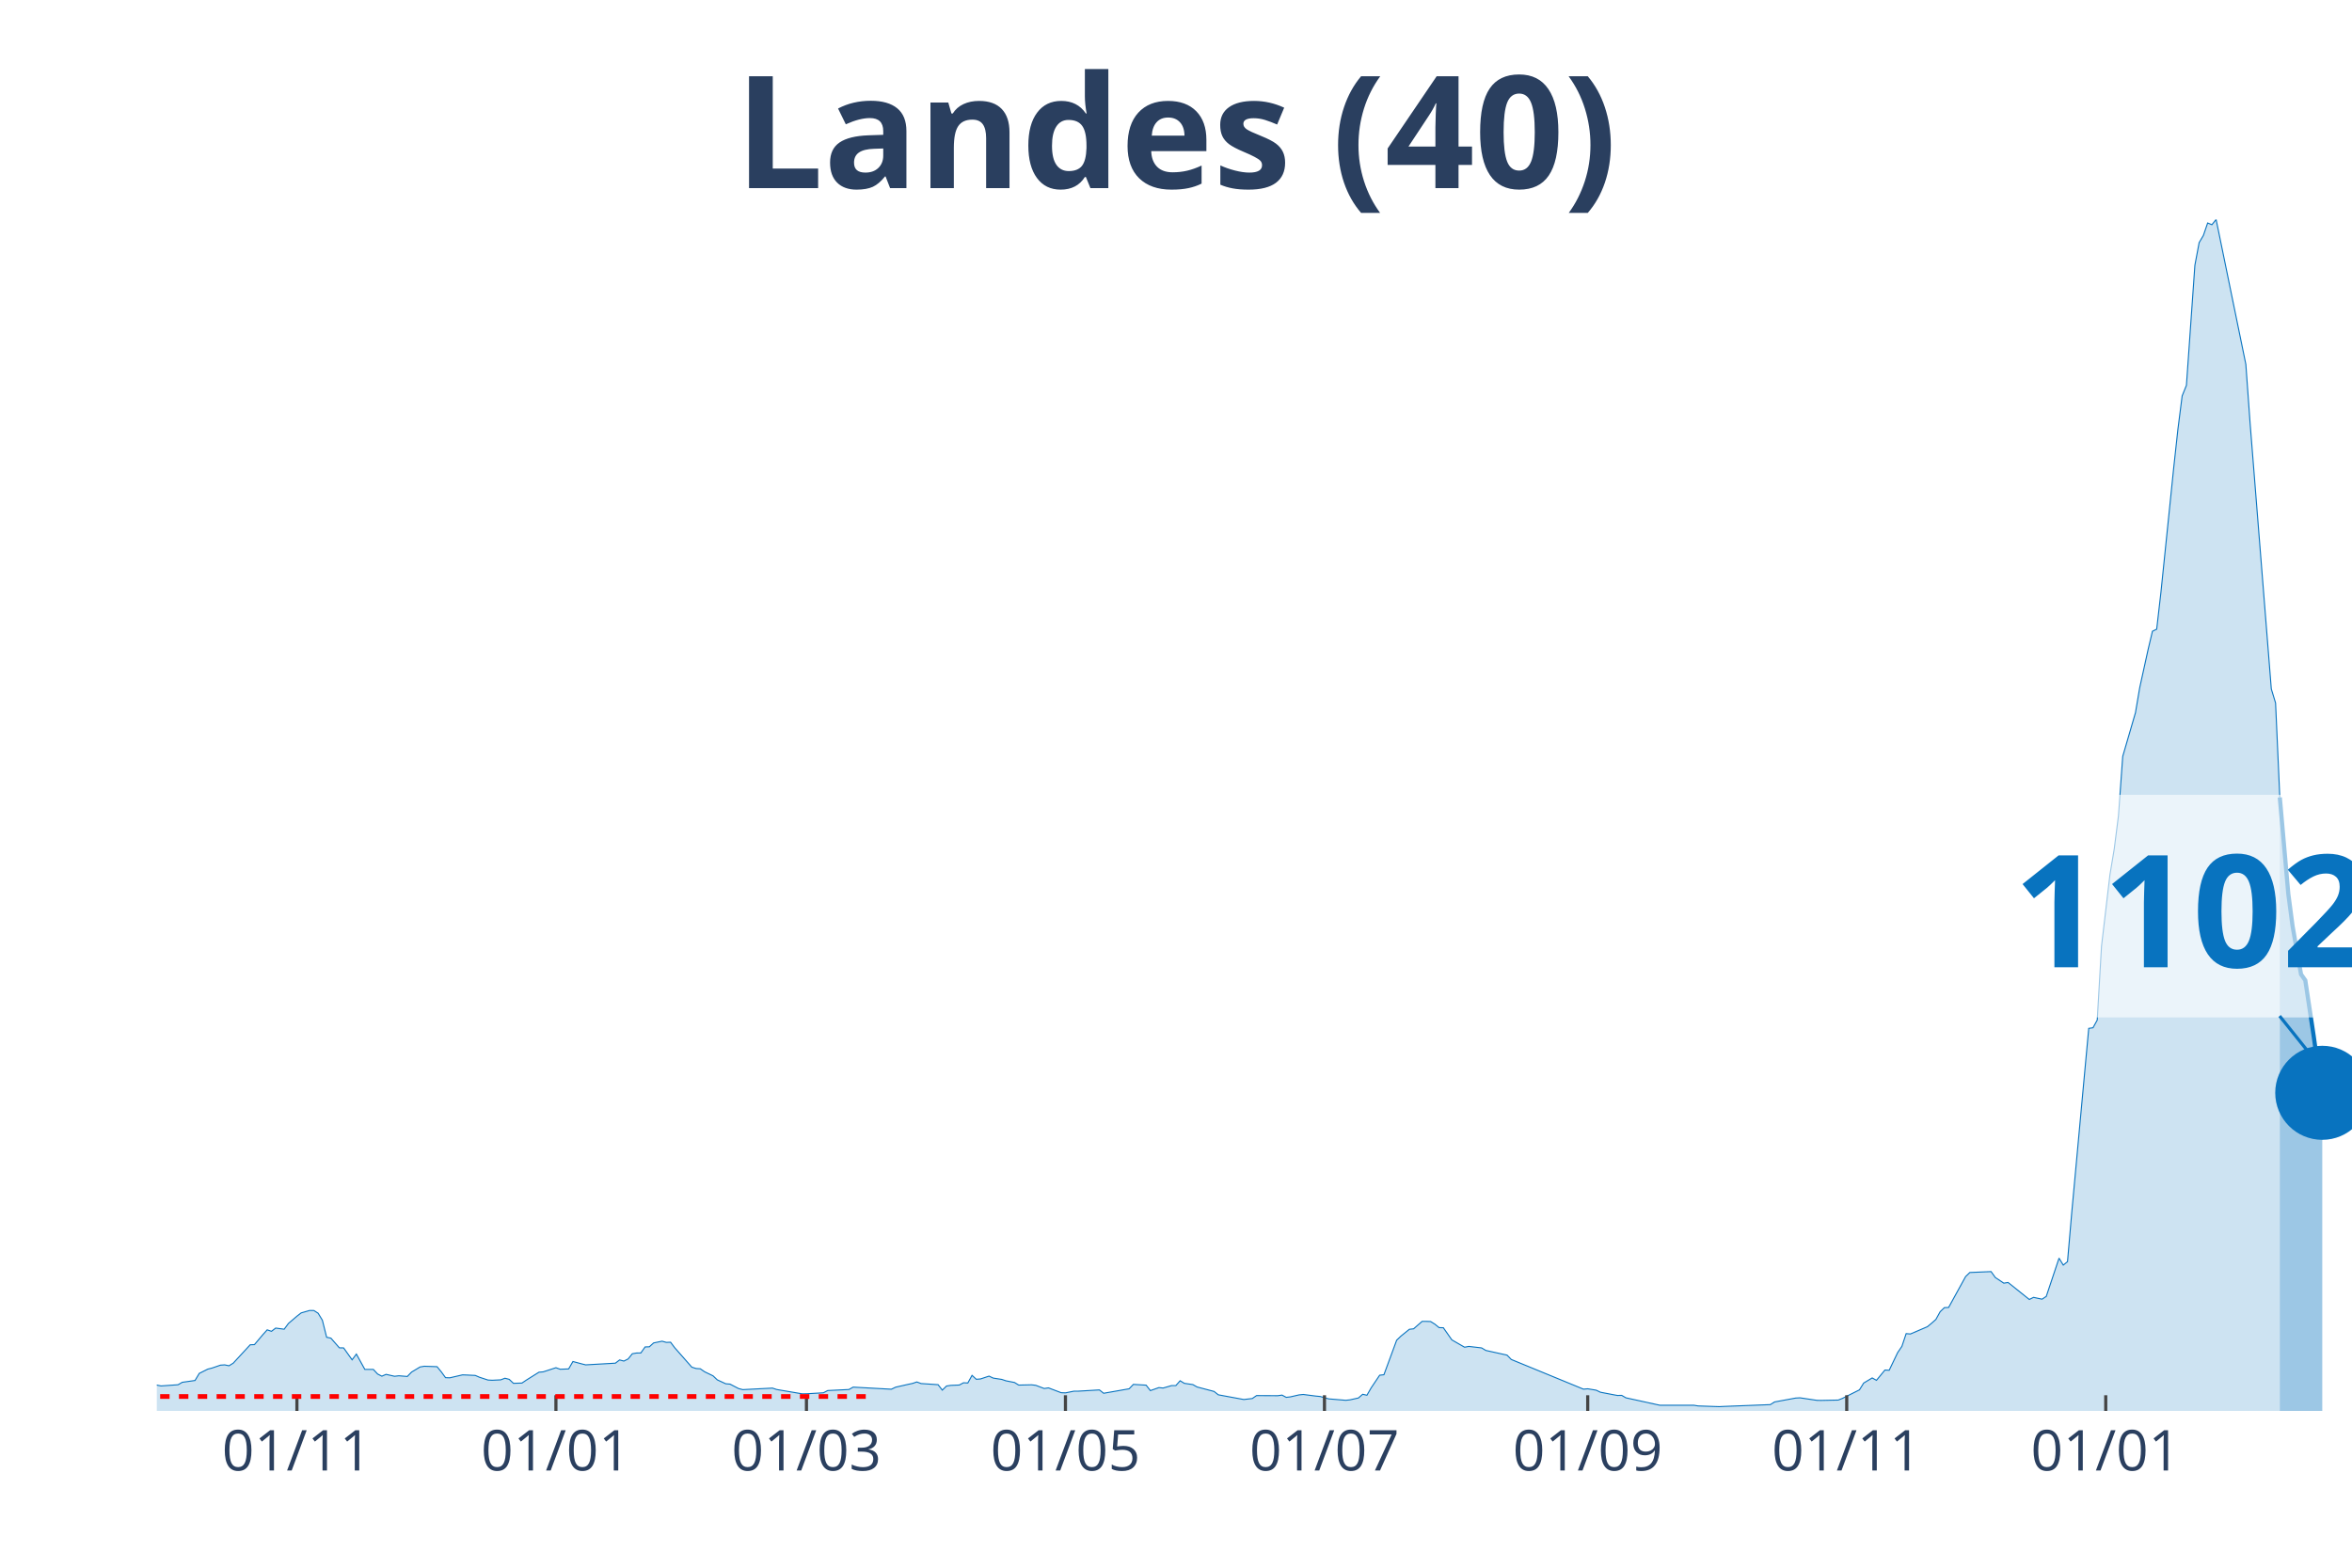
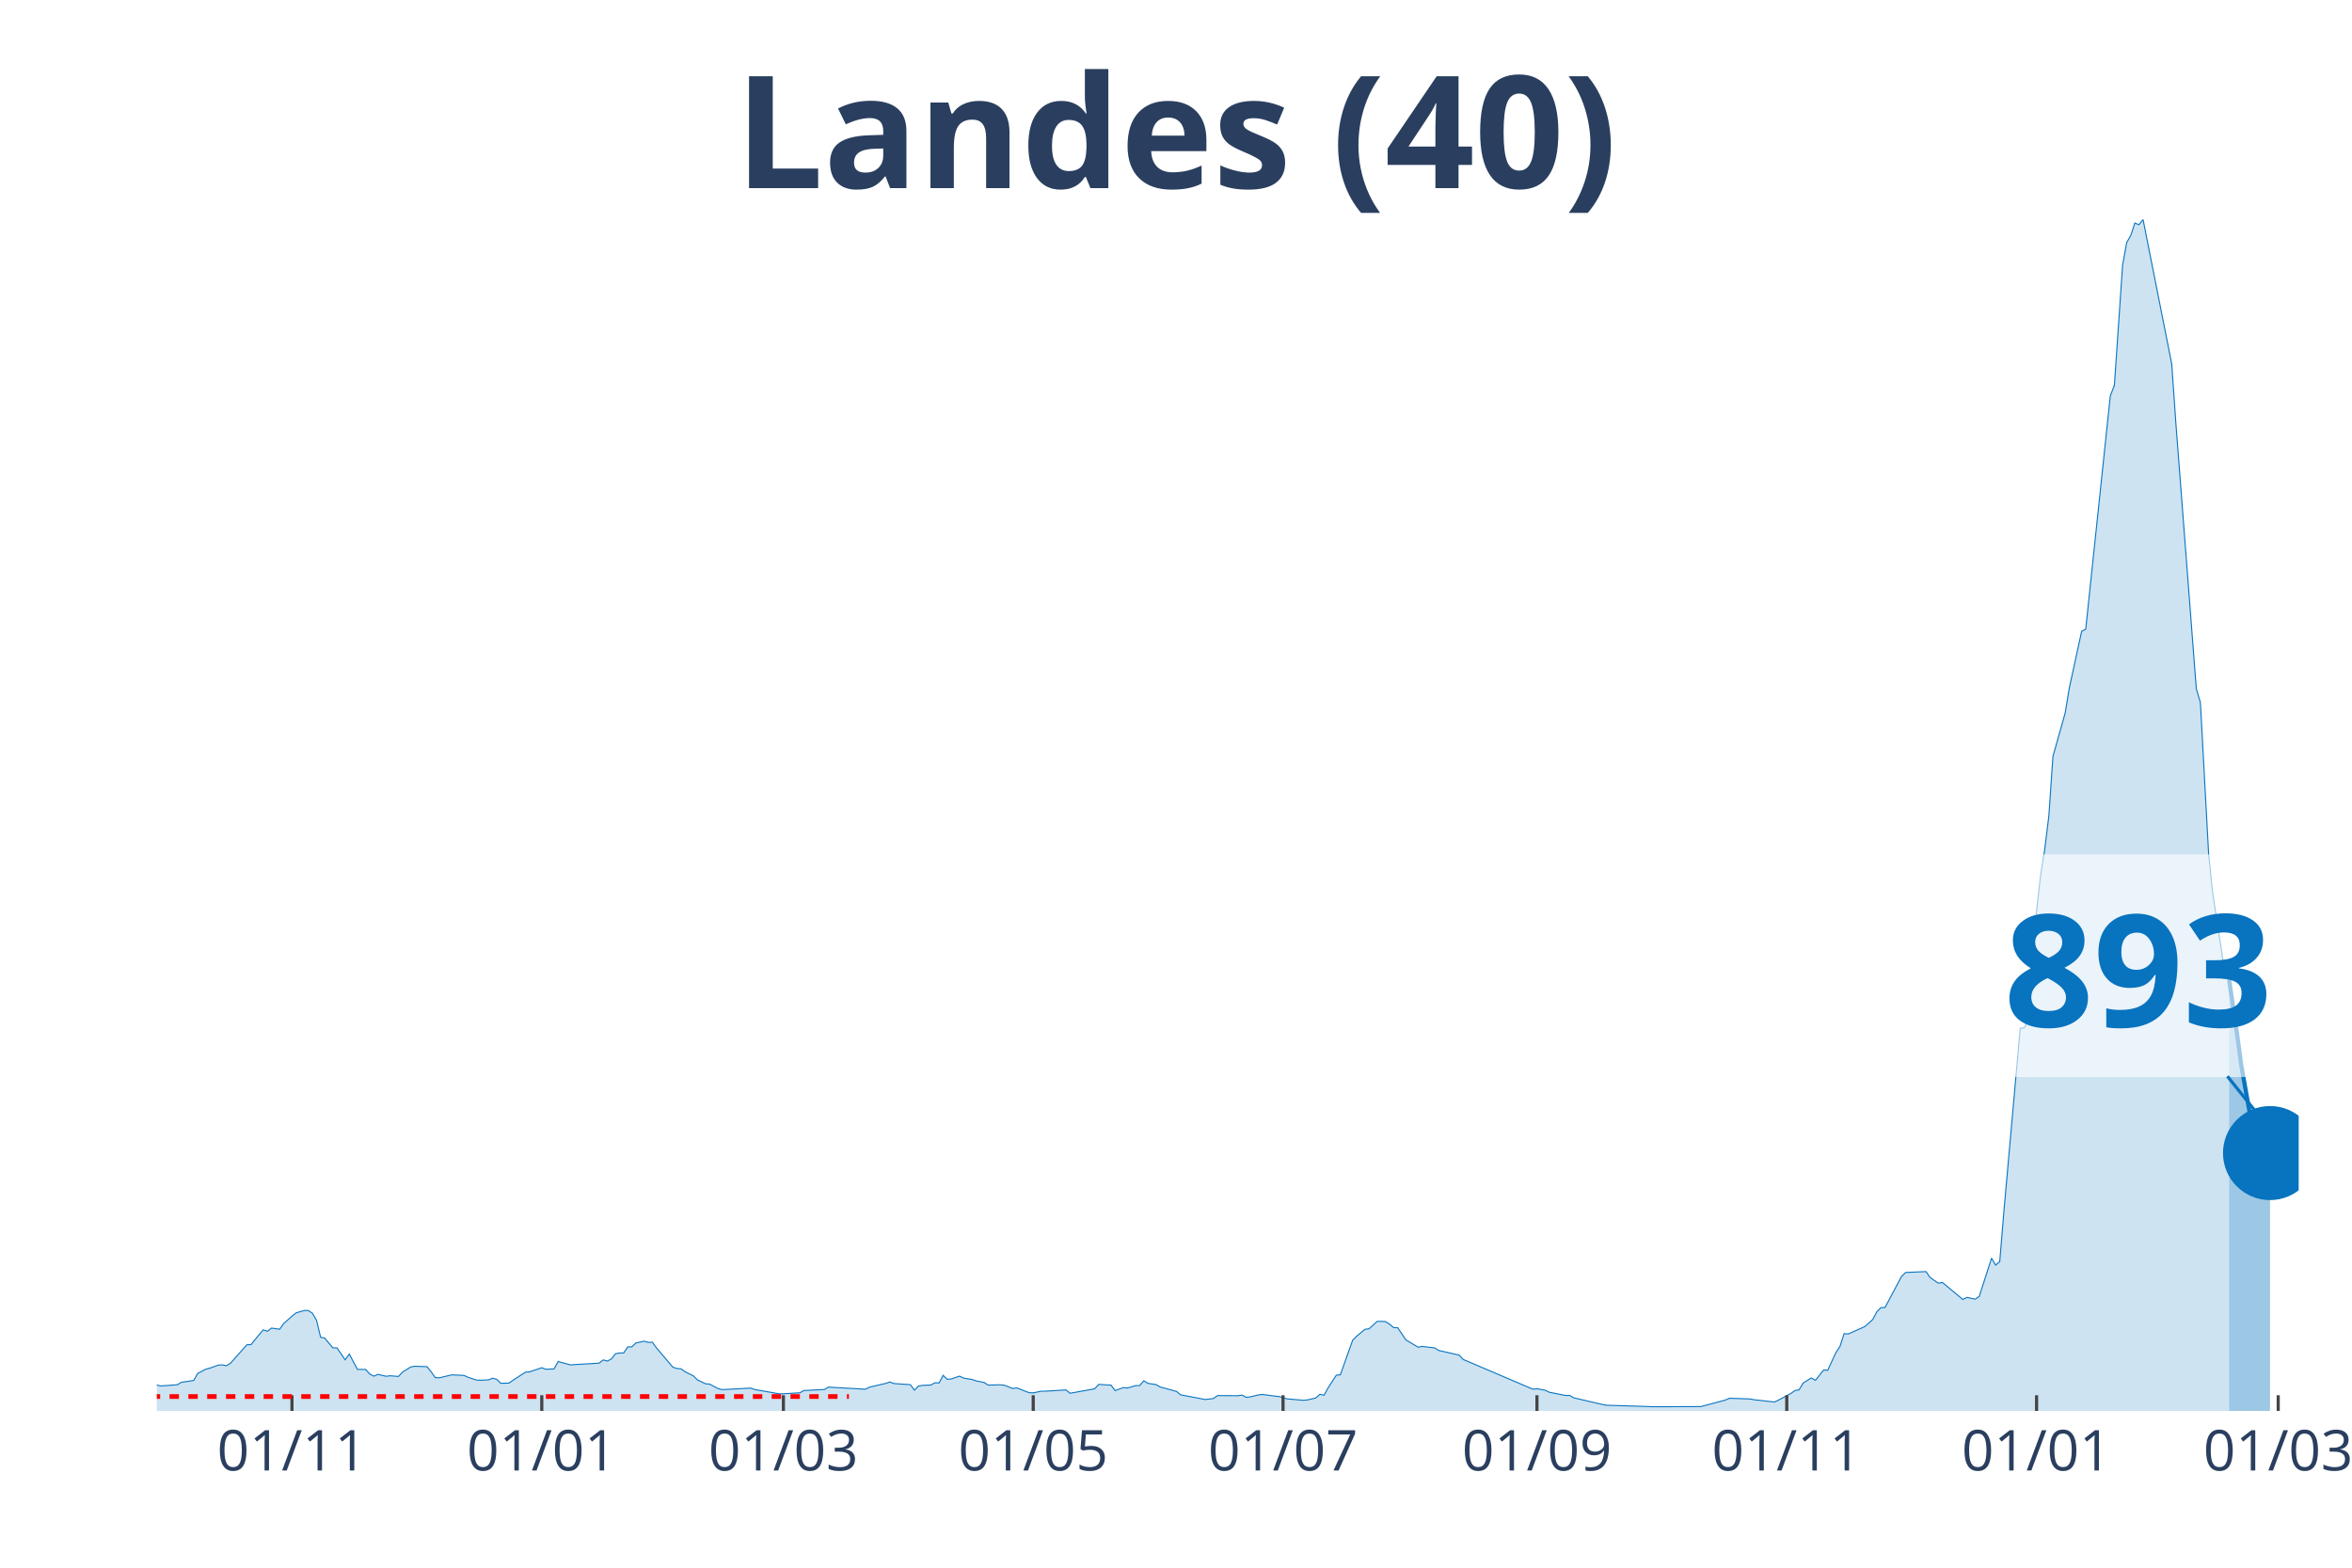
<svg xmlns="http://www.w3.org/2000/svg" class="main-svg" width="1125" height="750" style="" viewBox="0 0 750 500">
  <rect x="0" y="0" width="750" height="500" style="fill: rgb(0, 0, 0); fill-opacity: 0;" />
-   <defs id="defs-10e75b">
+   <defs id="defs-cbd2b3">
    <g class="clips">
-       <clipPath id="clip10e75bxyplot" class="plotclip">
-         <rect width="700" height="380" />
+       <clipPath id="clipcbd2b3xyplot" class="plotclip">
+         <rect width="683" height="380" />
      </clipPath>
-       <clipPath class="axesclip" id="clip10e75bx">
-         <rect x="50" y="0" width="700" height="500" />
+       <clipPath class="axesclip" id="clipcbd2b3x">
+         <rect x="50" y="0" width="683" height="500" />
      </clipPath>
-       <clipPath class="axesclip" id="clip10e75by">
+       <clipPath class="axesclip" id="clipcbd2b3y">
        <rect x="0" y="70" width="750" height="380" />
      </clipPath>
-       <clipPath class="axesclip" id="clip10e75bxy">
-         <rect x="50" y="70" width="700" height="380" />
+       <clipPath class="axesclip" id="clipcbd2b3xy">
+         <rect x="50" y="70" width="683" height="380" />
      </clipPath>
    </g>
    <g class="gradients" />
  </defs>
  <g class="bglayer">
-     <rect class="bg" x="50" y="70" width="700" height="380" style="fill: rgb(0, 0, 0); fill-opacity: 0; stroke-width: 0;" />
+     <rect class="bg" x="50" y="70" width="683" height="380" style="fill: rgb(0, 0, 0); fill-opacity: 0; stroke-width: 0;" />
  </g>
  <g class="layer-below">
    <g class="imagelayer" />
    <g class="shapelayer" />
  </g>
  <g class="cartesianlayer">
    <g class="subplot xy">
      <g class="layer-subplot">
        <g class="shapelayer" />
        <g class="imagelayer" />
      </g>
      <g class="gridlayer">
        <g class="x">
-           <path class="xgrid crisp" transform="translate(94.68,0)" d="M0,70v380" style="stroke: rgb(255, 255, 255); stroke-opacity: 1; stroke-width: 1px;" />
-           <path class="xgrid crisp" transform="translate(177.27,0)" d="M0,70v380" style="stroke: rgb(255, 255, 255); stroke-opacity: 1; stroke-width: 1px;" />
-           <path class="xgrid crisp" transform="translate(257.16,0)" d="M0,70v380" style="stroke: rgb(255, 255, 255); stroke-opacity: 1; stroke-width: 1px;" />
-           <path class="xgrid crisp" transform="translate(339.75,0)" d="M0,70v380" style="stroke: rgb(255, 255, 255); stroke-opacity: 1; stroke-width: 1px;" />
-           <path class="xgrid crisp" transform="translate(422.34,0)" d="M0,70v380" style="stroke: rgb(255, 255, 255); stroke-opacity: 1; stroke-width: 1px;" />
-           <path class="xgrid crisp" transform="translate(506.29,0)" d="M0,70v380" style="stroke: rgb(255, 255, 255); stroke-opacity: 1; stroke-width: 1px;" />
-           <path class="xgrid crisp" transform="translate(588.88,0)" d="M0,70v380" style="stroke: rgb(255, 255, 255); stroke-opacity: 1; stroke-width: 1px;" />
-           <path class="xgrid crisp" transform="translate(671.47,0)" d="M0,70v380" style="stroke: rgb(255, 255, 255); stroke-opacity: 1; stroke-width: 1px;" />
+           <path class="xgrid crisp" transform="translate(93.1,0)" d="M0,70v380" style="stroke: rgb(255, 255, 255); stroke-opacity: 1; stroke-width: 1px;" />
+           <path class="xgrid crisp" transform="translate(172.76,0)" d="M0,70v380" style="stroke: rgb(255, 255, 255); stroke-opacity: 1; stroke-width: 1px;" />
+           <path class="xgrid crisp" transform="translate(249.81,0)" d="M0,70v380" style="stroke: rgb(255, 255, 255); stroke-opacity: 1; stroke-width: 1px;" />
+           <path class="xgrid crisp" transform="translate(329.47,0)" d="M0,70v380" style="stroke: rgb(255, 255, 255); stroke-opacity: 1; stroke-width: 1px;" />
+           <path class="xgrid crisp" transform="translate(409.13,0)" d="M0,70v380" style="stroke: rgb(255, 255, 255); stroke-opacity: 1; stroke-width: 1px;" />
+           <path class="xgrid crisp" transform="translate(490.1,0)" d="M0,70v380" style="stroke: rgb(255, 255, 255); stroke-opacity: 1; stroke-width: 1px;" />
+           <path class="xgrid crisp" transform="translate(569.76,0)" d="M0,70v380" style="stroke: rgb(255, 255, 255); stroke-opacity: 1; stroke-width: 1px;" />
+           <path class="xgrid crisp" transform="translate(649.42,0)" d="M0,70v380" style="stroke: rgb(255, 255, 255); stroke-opacity: 1; stroke-width: 1px;" />
+           <path class="xgrid crisp" transform="translate(726.47,0)" d="M0,70v380" style="stroke: rgb(255, 255, 255); stroke-opacity: 1; stroke-width: 1px;" />
        </g>
        <g class="y" />
      </g>
      <g class="zerolinelayer" />
      <path class="xlines-below" />
      <path class="ylines-below" />
      <g class="overlines-below" />
      <g class="xaxislayer-below" />
      <g class="yaxislayer-below" />
      <g class="overaxes-below" />
-       <g class="plot" transform="translate(50, 70)" clip-path="url('#clip10e75bxyplot')">
+       <g class="plot" transform="translate(50, 70)" clip-path="url('#clipcbd2b3xyplot')">
        <g class="scatterlayer mlayer">
-           <g class="trace scatter tracef74ecb" style="stroke-miterlimit: 2;">
+           <g class="trace scatter trace11871a" style="stroke-miterlimit: 2;">
            <g class="fills">
              <g>
-                 <path class="js-fill" d="M676.98,380L-184.14,380L-184.14,379.78L-54.16,378.79L-52.8,378.62L-33.85,375.87L-32.5,375.47L-28.43,373.75L-27.08,373.84L-23.02,373.1L-21.66,372.88L-17.6,372.05L-16.25,371.96L-13.54,371.43L-12.19,372.23L-5.42,372.68L-4.06,372.88L0,371.76L1.35,372.03L6.77,371.65L8.12,370.87L12.19,370.29L13.54,368.03L16.25,366.67L17.6,366.33L20.31,365.4L21.66,365.31L23.02,365.6L24.37,364.77L29.79,358.9L31.14,358.85L33.85,355.64L35.2,354.14L36.56,354.61L37.91,353.58L40.62,353.94L41.97,352.11L44.68,349.79L46.03,348.74L48.74,347.96L50.1,347.98L51.45,348.85L52.8,351.08L54.16,356.51L55.51,356.78L58.22,359.88L59.57,359.9L62.28,363.7L63.64,361.87L66.34,366.76L67.7,366.76L69.05,366.76L70.41,368.23L71.76,368.92L73.11,368.34L75.82,368.95L77.18,368.79L79.88,369.01L81.24,367.61L83.95,365.98L85.3,365.75L89.36,365.89L90.72,367.54L92.07,369.39L93.42,369.44L97.49,368.5L98.84,368.55L101.55,368.68L102.9,369.26L105.61,370.15L106.96,370.22L109.67,370.09L111.03,369.57L112.38,369.93L113.73,371.2L116.44,371.11L117.79,370.2L121.86,367.65L123.21,367.54L127.27,366.22L128.63,366.71L131.33,366.6L132.69,364.24L135.4,364.97L136.75,365.31L146.23,364.77L147.58,363.74L148.94,364.1L150.29,363.43L151.64,361.76L153,361.53L154.35,361.51L155.71,359.59L157.06,359.55L158.41,358.32L161.12,357.76L162.48,358.14L163.83,358.09L165.18,359.88L170.6,366.04L171.95,366.47L173.31,366.56L174.66,367.5L177.37,368.81L178.72,370.09L181.43,371.34L182.79,371.45L185.49,372.85L186.85,373.21L196.32,372.72L197.68,373.17L205.8,374.55L207.16,374.53L212.57,374.22L213.93,373.5L220.7,373.17L222.05,372.41L234.24,373.08L235.59,372.43L239.65,371.51L241.01,371.22L242.36,370.76L243.71,371.27L249.13,371.63L250.48,373.37L251.84,372.05L253.19,371.85L255.9,371.74L257.25,371.02L258.61,371.09L259.96,368.66L261.32,369.91L262.67,369.8L265.38,368.9L266.73,369.53L269.44,369.95L270.79,370.4L273.5,370.93L274.85,371.76L278.92,371.67L280.27,371.83L282.98,372.85L284.33,372.65L288.39,374.19L289.75,374.24L292.46,373.7L293.81,373.7L300.58,373.3L301.93,374.37L310.06,372.94L311.41,371.54L315.47,371.78L316.83,373.52L319.54,372.56L320.89,372.7L323.6,371.92L324.95,371.92L326.31,370.38L327.66,371.2L330.37,371.6L331.72,372.36L337.14,373.79L338.49,374.86L346.62,376.36L347.97,376.2L349.32,376.05L350.68,375.11L357.45,375.15L358.8,374.95L360.15,375.67L361.51,375.51L364.22,374.89L365.57,374.75L369.63,375.27L370.99,375.4L373.69,376.16L375.05,376.27L379.11,376.61L380.46,376.47L383.17,375.87L384.53,374.69L385.88,375L387.23,372.65L389.94,368.61L391.3,368.46L395.36,357.45L396.71,356.15L399.42,353.96L400.77,353.81L403.48,351.44L404.84,351.44L406.19,351.49L407.54,352.33L408.9,353.43L410.25,353.47L412.96,357.34L414.31,358.12L417.02,359.68L418.38,359.43L422.44,359.9L423.79,360.71L430.56,362.2L431.91,363.59L454.93,373.06L456.29,372.94L458.99,373.39L460.35,374.04L464.41,374.82L465.76,375.07L467.12,375.04L468.47,375.82L479.3,378.19L480.66,378.19L490.14,378.19L491.49,378.41L498.26,378.64L499.61,378.57L514.51,377.99L515.86,377.14L522.63,375.89L523.98,375.82L529.4,376.63L530.75,376.65L536.17,376.54L537.52,376L542.94,373.28L544.29,371.11L547,369.48L548.36,370.24L551.06,366.96L552.42,367.03L555.13,361.38L556.48,359.39L557.83,355.35L559.19,355.46L564.6,353.14L565.96,352.02L567.31,350.82L568.67,348.36L570.02,347.06L571.37,347L576.79,337.15L578.14,335.85L584.91,335.56L586.27,337.46L588.97,339.25L590.33,339.03L597.1,344.45L598.45,343.78L601.16,344.36L602.51,343.47L606.58,331.28L607.93,333.49L609.28,332.39L610.64,316.67L616.05,257.99L617.41,257.79L618.76,255.34L620.12,231.8L622.82,208.94L624.18,200.79L625.53,190.16L626.89,171.24L630.95,157.31L632.3,149.36L635.01,137.03L636.36,131.34L637.72,130.67L639.07,118.93L643.13,79.34L644.49,66.88L645.84,56.27L647.2,52.9L649.9,14.6L651.26,7.37L652.61,5.09L653.97,1.12L655.32,1.67L656.67,0L666.15,46.2L667.5,64.89L674.27,149.74L675.63,154.21L676.98,184.33" style="fill: rgb(8, 115, 191); fill-opacity: 0.2; stroke-width: 0;" />
+                 <path class="js-fill" d="M660.8,380L-177.61,380L-177.61,379.78L-52.24,378.79L-50.93,378.62L-32.65,375.87L-31.34,375.47L-27.42,373.75L-26.12,373.84L-22.2,373.1L-20.89,372.88L-16.98,372.05L-15.67,371.96L-13.06,371.43L-11.75,372.23L-5.22,372.68L-3.92,372.88L0,371.76L1.31,372.03L6.53,371.65L7.84,370.87L11.75,370.29L13.06,368.03L15.67,366.67L16.98,366.33L19.59,365.4L20.89,365.31L22.2,365.6L23.51,364.77L28.73,358.9L30.04,358.85L32.65,355.64L33.95,354.14L35.26,354.61L36.57,353.58L39.18,353.94L40.48,352.11L43.1,349.79L44.4,348.74L47.01,347.96L48.32,347.98L49.63,348.85L50.93,351.08L52.24,356.51L53.54,356.78L56.15,359.88L57.46,359.9L60.07,363.7L61.38,361.87L63.99,366.76L65.3,366.76L66.6,366.76L67.91,368.23L69.21,368.92L70.52,368.34L73.13,368.95L74.44,368.79L77.05,369.01L78.36,367.61L80.97,365.98L82.27,365.75L86.19,365.89L87.5,367.54L88.8,369.39L90.11,369.44L94.03,368.5L95.33,368.55L97.94,368.68L99.25,369.26L101.86,370.15L103.17,370.22L105.78,370.09L107.09,369.57L108.39,369.93L109.7,371.2L112.31,371.11L113.62,370.2L117.53,367.65L118.84,367.54L122.76,366.22L124.06,366.71L126.67,366.6L127.98,364.24L130.59,364.97L131.9,365.31L141.04,364.77L142.35,363.74L143.65,364.1L144.96,363.43L146.26,361.76L147.57,361.53L148.88,361.51L150.18,359.59L151.49,359.55L152.79,358.32L155.41,357.76L156.71,358.14L158.02,358.09L159.32,359.88L164.55,366.04L165.85,366.47L167.16,366.56L168.46,367.5L171.08,368.81L172.38,370.09L174.99,371.34L176.3,371.45L178.91,372.85L180.22,373.21L189.36,372.72L190.67,373.17L198.5,374.55L199.81,374.53L205.03,374.22L206.34,373.5L212.87,373.17L214.17,372.41L225.93,373.08L227.23,372.43L231.15,371.51L232.46,371.22L233.76,370.76L235.07,371.27L240.29,371.63L241.6,373.37L242.9,372.05L244.21,371.85L246.82,371.74L248.13,371.02L249.43,371.09L250.74,368.66L252.04,369.91L253.35,369.8L255.96,368.9L257.27,369.53L259.88,369.95L261.19,370.4L263.8,370.93L265.1,371.76L269.02,371.67L270.33,371.83L272.94,372.85L274.24,372.65L278.16,374.19L279.47,374.24L282.08,373.7L283.39,373.7L289.92,373.3L291.22,374.37L299.06,372.94L300.36,371.54L304.28,371.78L305.59,373.52L308.2,372.56L309.5,372.7L312.12,371.92L313.42,371.92L314.73,370.38L316.03,371.2L318.65,371.6L319.95,372.36L325.18,373.79L326.48,374.86L334.32,376.36L335.62,376.2L336.93,376.05L338.24,375.11L344.76,375.15L346.07,374.95L347.38,375.67L348.68,375.51L351.29,374.89L352.6,374.75L356.52,375.27L357.82,375.4L360.44,376.16L361.74,376.27L365.66,376.61L366.97,376.47L369.58,375.87L370.88,374.69L372.19,375L373.5,372.65L376.11,368.61L377.41,368.46L381.33,357.45L382.64,356.15L385.25,353.96L386.55,353.81L389.17,351.44L390.47,351.44L391.78,351.49L393.08,352.33L394.39,353.43L395.7,353.47L398.31,357.34L399.61,358.12L402.23,359.68L403.53,359.43L407.45,359.9L408.76,360.71L415.28,362.2L416.59,363.59L438.79,373.06L440.1,372.94L442.71,373.39L444.02,374.04L447.93,374.82L449.24,375.07L450.54,375.04L451.85,375.82L460.99,377.95L462.3,378.19L475.36,378.59L476.66,378.66L492.33,378.62L493.64,378.28L500.17,376.54L501.48,375.96L508.01,376.18L509.31,376.43L515.84,377.16L517.15,376.54L521.07,374.44L522.37,373.5L523.68,373.28L524.98,371.11L527.59,369.48L528.9,370.24L531.51,366.96L532.82,367.03L535.43,361.38L536.74,359.39L538.04,355.35L539.35,355.46L544.57,353.14L545.88,352.02L547.18,350.82L548.49,348.36L549.8,347.06L551.1,347L556.33,337.15L557.63,335.85L564.16,335.56L565.47,337.46L568.08,339.25L569.38,339.03L575.91,344.45L577.22,343.78L579.83,344.36L581.14,343.47L585.06,331.28L586.36,333.49L587.67,332.39L588.97,316.67L594.2,257.99L595.5,257.79L596.81,255.34L598.11,231.8L600.73,208.94L602.03,200.79L603.34,190.16L604.64,171.24L608.56,157.31L609.87,149.36L613.79,131.34L615.09,130.67L622.93,56.27L624.23,52.9L626.85,14.6L628.15,7.37L629.46,5.09L630.76,1.12L632.07,1.67L633.37,0L642.52,46.09L643.82,64.8L650.35,149.65L651.66,154.09L654.27,202.17L655.58,214.9L659.49,240.42L660.8,242.32" style="fill: rgb(8, 115, 191); fill-opacity: 0.2; stroke-width: 0;" />
              </g>
            </g>
            <g class="errorbars" />
            <g class="lines">
-               <path class="js-line" d="M-184.14,379.78L-54.16,378.79L-52.8,378.62L-33.85,375.87L-32.5,375.47L-28.43,373.75L-27.08,373.84L-23.02,373.1L-21.66,372.88L-17.6,372.05L-16.25,371.96L-13.54,371.43L-12.19,372.23L-5.42,372.68L-4.06,372.88L0,371.76L1.35,372.03L6.77,371.65L8.12,370.87L12.19,370.29L13.54,368.03L16.25,366.67L17.6,366.33L20.31,365.4L21.66,365.31L23.02,365.6L24.37,364.77L29.79,358.9L31.14,358.85L33.85,355.64L35.2,354.14L36.56,354.61L37.91,353.58L40.62,353.94L41.97,352.11L44.68,349.79L46.03,348.74L48.74,347.96L50.1,347.98L51.45,348.85L52.8,351.08L54.16,356.51L55.51,356.78L58.22,359.88L59.57,359.9L62.28,363.7L63.64,361.87L66.34,366.76L67.7,366.76L69.05,366.76L70.41,368.23L71.76,368.92L73.11,368.34L75.82,368.95L77.18,368.79L79.88,369.01L81.24,367.61L83.95,365.98L85.3,365.75L89.36,365.89L90.72,367.54L92.07,369.39L93.42,369.44L97.49,368.5L98.84,368.55L101.55,368.68L102.9,369.26L105.61,370.15L106.96,370.22L109.67,370.09L111.03,369.57L112.38,369.93L113.73,371.2L116.44,371.11L117.79,370.2L121.86,367.65L123.21,367.54L127.27,366.22L128.63,366.71L131.33,366.6L132.69,364.24L135.4,364.97L136.75,365.31L146.23,364.77L147.58,363.74L148.94,364.1L150.29,363.43L151.64,361.76L153,361.53L154.35,361.51L155.71,359.59L157.06,359.55L158.41,358.32L161.12,357.76L162.48,358.14L163.83,358.09L165.18,359.88L170.6,366.04L171.95,366.47L173.31,366.56L174.66,367.5L177.37,368.81L178.72,370.09L181.43,371.34L182.79,371.45L185.49,372.85L186.85,373.21L196.32,372.72L197.68,373.17L205.8,374.55L207.16,374.53L212.57,374.22L213.93,373.5L220.7,373.17L222.05,372.41L234.24,373.08L235.59,372.43L239.65,371.51L241.01,371.22L242.36,370.76L243.71,371.27L249.13,371.63L250.48,373.37L251.84,372.05L253.19,371.85L255.9,371.74L257.25,371.02L258.61,371.09L259.96,368.66L261.32,369.91L262.67,369.8L265.38,368.9L266.73,369.53L269.44,369.95L270.79,370.4L273.5,370.93L274.85,371.76L278.92,371.67L280.27,371.83L282.98,372.85L284.33,372.65L288.39,374.19L289.75,374.24L292.46,373.7L293.81,373.7L300.58,373.3L301.93,374.37L310.06,372.94L311.41,371.54L315.47,371.78L316.83,373.52L319.54,372.56L320.89,372.7L323.6,371.92L324.95,371.92L326.31,370.38L327.66,371.2L330.37,371.6L331.72,372.36L337.14,373.79L338.49,374.86L346.62,376.36L347.97,376.2L349.32,376.05L350.68,375.11L357.45,375.15L358.8,374.95L360.15,375.67L361.51,375.51L364.22,374.89L365.57,374.75L369.63,375.27L370.99,375.4L373.69,376.16L375.05,376.27L379.11,376.61L380.46,376.47L383.17,375.87L384.53,374.69L385.88,375L387.23,372.65L389.94,368.61L391.3,368.46L395.36,357.45L396.71,356.15L399.42,353.96L400.77,353.81L403.48,351.44L404.84,351.44L406.19,351.49L407.54,352.33L408.9,353.43L410.25,353.47L412.96,357.34L414.31,358.12L417.02,359.68L418.38,359.43L422.44,359.9L423.79,360.71L430.56,362.2L431.91,363.59L454.93,373.06L456.29,372.94L458.99,373.39L460.35,374.04L464.41,374.82L465.76,375.07L467.12,375.04L468.47,375.82L479.3,378.19L480.66,378.19L490.14,378.19L491.49,378.41L498.26,378.64L499.61,378.57L514.51,377.99L515.86,377.14L522.63,375.89L523.98,375.82L529.4,376.63L530.75,376.65L536.17,376.54L537.52,376L542.94,373.28L544.29,371.11L547,369.48L548.36,370.24L551.06,366.96L552.42,367.03L555.13,361.38L556.48,359.39L557.83,355.35L559.19,355.46L564.6,353.14L565.96,352.02L567.31,350.82L568.67,348.36L570.02,347.06L571.37,347L576.79,337.15L578.14,335.85L584.91,335.56L586.27,337.46L588.97,339.25L590.33,339.03L597.1,344.45L598.45,343.78L601.16,344.36L602.51,343.47L606.58,331.28L607.93,333.49L609.28,332.39L610.64,316.67L616.05,257.99L617.41,257.79L618.76,255.34L620.12,231.8L622.82,208.94L624.18,200.79L625.53,190.16L626.89,171.24L630.95,157.31L632.3,149.36L635.01,137.03L636.36,131.34L637.72,130.67L639.07,118.93L643.13,79.34L644.49,66.88L645.84,56.27L647.2,52.9L649.9,14.6L651.26,7.37L652.61,5.09L653.97,1.12L655.32,1.67L656.67,0L666.15,46.2L667.5,64.89L674.27,149.74L675.63,154.21L676.98,184.33" style="vector-effect: non-scaling-stroke; fill: none; stroke: rgb(8, 115, 191); stroke-opacity: 1; stroke-width: 0.5px; opacity: 1;" />
+               <path class="js-line" d="M-177.61,379.78L-52.24,378.79L-50.93,378.62L-32.65,375.87L-31.34,375.47L-27.42,373.75L-26.12,373.84L-22.2,373.1L-20.89,372.88L-16.98,372.05L-15.67,371.96L-13.06,371.43L-11.75,372.23L-5.22,372.68L-3.92,372.88L0,371.76L1.31,372.03L6.53,371.65L7.84,370.87L11.75,370.29L13.06,368.03L15.67,366.67L16.98,366.33L19.59,365.4L20.89,365.31L22.2,365.6L23.51,364.77L28.73,358.9L30.04,358.85L32.65,355.64L33.95,354.14L35.26,354.61L36.57,353.58L39.18,353.94L40.48,352.11L43.1,349.79L44.4,348.74L47.01,347.96L48.32,347.98L49.63,348.85L50.93,351.08L52.24,356.51L53.54,356.78L56.15,359.88L57.46,359.9L60.07,363.7L61.38,361.87L63.99,366.76L65.3,366.76L66.6,366.76L67.91,368.23L69.21,368.92L70.52,368.34L73.13,368.95L74.44,368.79L77.05,369.01L78.36,367.61L80.97,365.98L82.27,365.75L86.19,365.89L87.5,367.54L88.8,369.39L90.11,369.44L94.03,368.5L95.33,368.55L97.94,368.68L99.25,369.26L101.86,370.15L103.17,370.22L105.78,370.09L107.09,369.57L108.39,369.93L109.7,371.2L112.31,371.11L113.62,370.2L117.53,367.65L118.84,367.54L122.76,366.22L124.06,366.71L126.67,366.6L127.98,364.24L130.59,364.97L131.9,365.31L141.04,364.77L142.35,363.74L143.65,364.1L144.96,363.43L146.26,361.76L147.57,361.53L148.88,361.51L150.18,359.59L151.49,359.55L152.79,358.32L155.41,357.76L156.71,358.14L158.02,358.09L159.32,359.88L164.55,366.04L165.85,366.47L167.16,366.56L168.46,367.5L171.08,368.81L172.38,370.09L174.99,371.34L176.3,371.45L178.91,372.85L180.22,373.21L189.36,372.72L190.67,373.17L198.5,374.55L199.81,374.53L205.03,374.22L206.34,373.5L212.87,373.17L214.17,372.41L225.93,373.08L227.23,372.43L231.15,371.51L232.46,371.22L233.76,370.76L235.07,371.27L240.29,371.63L241.6,373.37L242.9,372.05L244.21,371.85L246.82,371.74L248.13,371.02L249.43,371.09L250.74,368.66L252.04,369.91L253.35,369.8L255.96,368.9L257.27,369.53L259.88,369.95L261.19,370.4L263.8,370.93L265.1,371.76L269.02,371.67L270.33,371.83L272.94,372.85L274.24,372.65L278.16,374.19L279.47,374.24L282.08,373.7L283.39,373.7L289.92,373.3L291.22,374.37L299.06,372.94L300.36,371.54L304.28,371.78L305.59,373.52L308.2,372.56L309.5,372.7L312.12,371.92L313.42,371.92L314.73,370.38L316.03,371.2L318.65,371.6L319.95,372.36L325.18,373.79L326.48,374.86L334.32,376.36L335.62,376.2L336.93,376.05L338.24,375.11L344.76,375.15L346.07,374.95L347.38,375.67L348.68,375.51L351.29,374.89L352.6,374.75L356.52,375.27L357.82,375.4L360.44,376.16L361.74,376.27L365.66,376.61L366.97,376.47L369.58,375.87L370.88,374.69L372.19,375L373.5,372.65L376.11,368.61L377.41,368.46L381.33,357.45L382.64,356.15L385.25,353.96L386.55,353.81L389.17,351.44L390.47,351.44L391.78,351.49L393.08,352.33L394.39,353.43L395.7,353.47L398.31,357.34L399.61,358.12L402.23,359.68L403.53,359.43L407.45,359.9L408.76,360.71L415.28,362.2L416.59,363.59L438.79,373.06L440.1,372.94L442.71,373.39L444.02,374.04L447.93,374.82L449.24,375.07L450.54,375.04L451.85,375.82L460.99,377.95L462.3,378.19L475.36,378.59L476.66,378.66L492.33,378.62L493.64,378.28L500.17,376.54L501.48,375.96L508.01,376.18L509.31,376.43L515.84,377.16L517.15,376.54L521.07,374.44L522.37,373.5L523.68,373.28L524.98,371.11L527.59,369.48L528.9,370.24L531.51,366.96L532.82,367.03L535.43,361.38L536.74,359.39L538.04,355.35L539.35,355.46L544.57,353.14L545.88,352.02L547.18,350.82L548.49,348.36L549.8,347.06L551.1,347L556.33,337.15L557.63,335.85L564.16,335.56L565.47,337.46L568.08,339.25L569.38,339.03L575.91,344.45L577.22,343.78L579.83,344.36L581.14,343.47L585.06,331.28L586.36,333.49L587.67,332.39L588.97,316.67L594.2,257.99L595.5,257.79L596.81,255.34L598.11,231.8L600.73,208.94L602.03,200.79L603.34,190.16L604.64,171.24L608.56,157.31L609.87,149.36L613.79,131.34L615.09,130.67L622.93,56.27L624.23,52.9L626.85,14.6L628.15,7.37L629.46,5.09L630.76,1.12L632.07,1.67L633.37,0L642.52,46.09L643.82,64.8L650.35,149.65L651.66,154.09L654.27,202.17L655.58,214.9L659.49,240.42L660.8,242.32" style="vector-effect: non-scaling-stroke; fill: none; stroke: rgb(8, 115, 191); stroke-opacity: 1; stroke-width: 0.5px; opacity: 1;" />
            </g>
            <g class="points" />
            <g class="text" />
          </g>
-           <g class="trace scatter traceb0ca74" style="stroke-miterlimit: 2;">
+           <g class="trace scatter tracebf952d" style="stroke-miterlimit: 2;">
            <g class="fills">
              <g>
-                 <path class="js-fill" d="M690.52,380L676.98,380L676.98,184.33L679.69,215.08L681.04,225.3L683.75,240.75L685.11,242.67L687.81,260.63L689.17,270.34L690.52,278.54" style="fill: rgb(8, 115, 191); fill-opacity: 0.4; stroke-width: 0;" />
+                 <path class="js-fill" d="M673.86,380L660.8,380L660.8,242.32L663.41,260.29L664.72,269.96L667.33,284.59L668.63,288.74L669.94,289.19L671.25,292.38L672.55,296.58L673.86,297.76" style="fill: rgb(8, 115, 191); fill-opacity: 0.4; stroke-width: 0;" />
              </g>
            </g>
            <g class="errorbars" />
            <g class="lines">
-               <path class="js-line" d="M676.98,184.33L679.69,215.08L681.04,225.3L683.75,240.75L685.11,242.67L687.81,260.63L689.17,270.34L690.52,278.54" style="vector-effect: non-scaling-stroke; fill: none; stroke: rgb(8, 115, 191); stroke-opacity: 1; stroke-width: 2px; opacity: 1;" />
+               <path class="js-line" d="M660.8,242.32L663.41,260.29L664.72,269.96L667.33,284.59L668.63,288.74L669.94,289.19L671.25,292.38L672.55,296.58L673.86,297.76" style="vector-effect: non-scaling-stroke; fill: none; stroke: rgb(8, 115, 191); stroke-opacity: 1; stroke-width: 2px; opacity: 1;" />
            </g>
            <g class="points" />
            <g class="text" />
          </g>
-           <g class="trace scatter tracef81a6a" style="stroke-miterlimit: 2; opacity: 1;">
+           <g class="trace scatter trace2b773c" style="stroke-miterlimit: 2; opacity: 1;">
            <g class="fills" />
            <g class="errorbars" />
            <g class="lines" />
            <g class="points">
-               <path class="point" transform="translate(690.52,278.54)" d="M15,0A15,15 0 1,1 0,-15A15,15 0 0,1 15,0Z" style="opacity: 1; stroke-width: 0px; fill: rgb(8, 115, 191); fill-opacity: 1;" />
+               <path class="point" transform="translate(673.86,297.76)" d="M15,0A15,15 0 1,1 0,-15A15,15 0 0,1 15,0Z" style="opacity: 1; stroke-width: 0px; fill: rgb(8, 115, 191); fill-opacity: 1;" />
            </g>
            <g class="text" />
          </g>
        </g>
      </g>
      <g class="overplot" />
      <path class="xlines-above crisp" style="fill: none; stroke-width: 1px; stroke: rgb(0, 0, 0); stroke-opacity: 0;" d="" />
      <path class="ylines-above crisp" style="fill: none;" d="M0,0" />
      <g class="overlines-above" />
      <g class="xaxislayer-above">
-         <path class="xtick ticks crisp" d="M0,450v-5" transform="translate(94.68,0)" style="stroke: rgb(68, 68, 68); stroke-opacity: 1; stroke-width: 1px;" />
-         <path class="xtick ticks crisp" d="M0,450v-5" transform="translate(177.27,0)" style="stroke: rgb(68, 68, 68); stroke-opacity: 1; stroke-width: 1px;" />
-         <path class="xtick ticks crisp" d="M0,450v-5" transform="translate(257.16,0)" style="stroke: rgb(68, 68, 68); stroke-opacity: 1; stroke-width: 1px;" />
-         <path class="xtick ticks crisp" d="M0,450v-5" transform="translate(339.75,0)" style="stroke: rgb(68, 68, 68); stroke-opacity: 1; stroke-width: 1px;" />
-         <path class="xtick ticks crisp" d="M0,450v-5" transform="translate(422.34,0)" style="stroke: rgb(68, 68, 68); stroke-opacity: 1; stroke-width: 1px;" />
-         <path class="xtick ticks crisp" d="M0,450v-5" transform="translate(506.29,0)" style="stroke: rgb(68, 68, 68); stroke-opacity: 1; stroke-width: 1px;" />
-         <path class="xtick ticks crisp" d="M0,450v-5" transform="translate(588.88,0)" style="stroke: rgb(68, 68, 68); stroke-opacity: 1; stroke-width: 1px;" />
-         <path class="xtick ticks crisp" d="M0,450v-5" transform="translate(671.47,0)" style="stroke: rgb(68, 68, 68); stroke-opacity: 1; stroke-width: 1px;" />
+         <path class="xtick ticks crisp" d="M0,450v-5" transform="translate(93.1,0)" style="stroke: rgb(68, 68, 68); stroke-opacity: 1; stroke-width: 1px;" />
+         <path class="xtick ticks crisp" d="M0,450v-5" transform="translate(172.76,0)" style="stroke: rgb(68, 68, 68); stroke-opacity: 1; stroke-width: 1px;" />
+         <path class="xtick ticks crisp" d="M0,450v-5" transform="translate(249.81,0)" style="stroke: rgb(68, 68, 68); stroke-opacity: 1; stroke-width: 1px;" />
+         <path class="xtick ticks crisp" d="M0,450v-5" transform="translate(329.47,0)" style="stroke: rgb(68, 68, 68); stroke-opacity: 1; stroke-width: 1px;" />
+         <path class="xtick ticks crisp" d="M0,450v-5" transform="translate(409.13,0)" style="stroke: rgb(68, 68, 68); stroke-opacity: 1; stroke-width: 1px;" />
+         <path class="xtick ticks crisp" d="M0,450v-5" transform="translate(490.1,0)" style="stroke: rgb(68, 68, 68); stroke-opacity: 1; stroke-width: 1px;" />
+         <path class="xtick ticks crisp" d="M0,450v-5" transform="translate(569.76,0)" style="stroke: rgb(68, 68, 68); stroke-opacity: 1; stroke-width: 1px;" />
+         <path class="xtick ticks crisp" d="M0,450v-5" transform="translate(649.42,0)" style="stroke: rgb(68, 68, 68); stroke-opacity: 1; stroke-width: 1px;" />
+         <path class="xtick ticks crisp" d="M0,450v-5" transform="translate(726.47,0)" style="stroke: rgb(68, 68, 68); stroke-opacity: 1; stroke-width: 1px;" />
        <g class="xtick">
-           <text text-anchor="middle" x="0" y="469" transform="translate(94.68,0)" style="font-family: 'Open Sans', verdana, arial, sans-serif; font-size: 18px; fill: rgb(42, 63, 95); fill-opacity: 1; white-space: pre;">01/11</text>
+           <text text-anchor="middle" x="0" y="469" transform="translate(93.1,0)" style="font-family: 'Open Sans', verdana, arial, sans-serif; font-size: 18px; fill: rgb(42, 63, 95); fill-opacity: 1; white-space: pre;">01/11</text>
        </g>
        <g class="xtick">
-           <text text-anchor="middle" x="0" y="469" transform="translate(177.27,0)" style="font-family: 'Open Sans', verdana, arial, sans-serif; font-size: 18px; fill: rgb(42, 63, 95); fill-opacity: 1; white-space: pre;">01/01</text>
+           <text text-anchor="middle" x="0" y="469" transform="translate(172.76,0)" style="font-family: 'Open Sans', verdana, arial, sans-serif; font-size: 18px; fill: rgb(42, 63, 95); fill-opacity: 1; white-space: pre;">01/01</text>
        </g>
        <g class="xtick">
-           <text text-anchor="middle" x="0" y="469" transform="translate(257.16,0)" style="font-family: 'Open Sans', verdana, arial, sans-serif; font-size: 18px; fill: rgb(42, 63, 95); fill-opacity: 1; white-space: pre;">01/03</text>
+           <text text-anchor="middle" x="0" y="469" transform="translate(249.81,0)" style="font-family: 'Open Sans', verdana, arial, sans-serif; font-size: 18px; fill: rgb(42, 63, 95); fill-opacity: 1; white-space: pre;">01/03</text>
        </g>
        <g class="xtick">
-           <text text-anchor="middle" x="0" y="469" transform="translate(339.75,0)" style="font-family: 'Open Sans', verdana, arial, sans-serif; font-size: 18px; fill: rgb(42, 63, 95); fill-opacity: 1; white-space: pre;">01/05</text>
+           <text text-anchor="middle" x="0" y="469" transform="translate(329.47,0)" style="font-family: 'Open Sans', verdana, arial, sans-serif; font-size: 18px; fill: rgb(42, 63, 95); fill-opacity: 1; white-space: pre;">01/05</text>
        </g>
        <g class="xtick">
-           <text text-anchor="middle" x="0" y="469" transform="translate(422.34,0)" style="font-family: 'Open Sans', verdana, arial, sans-serif; font-size: 18px; fill: rgb(42, 63, 95); fill-opacity: 1; white-space: pre;">01/07</text>
+           <text text-anchor="middle" x="0" y="469" transform="translate(409.13,0)" style="font-family: 'Open Sans', verdana, arial, sans-serif; font-size: 18px; fill: rgb(42, 63, 95); fill-opacity: 1; white-space: pre;">01/07</text>
        </g>
        <g class="xtick">
-           <text text-anchor="middle" x="0" y="469" transform="translate(506.29,0)" style="font-family: 'Open Sans', verdana, arial, sans-serif; font-size: 18px; fill: rgb(42, 63, 95); fill-opacity: 1; white-space: pre;">01/09</text>
+           <text text-anchor="middle" x="0" y="469" transform="translate(490.1,0)" style="font-family: 'Open Sans', verdana, arial, sans-serif; font-size: 18px; fill: rgb(42, 63, 95); fill-opacity: 1; white-space: pre;">01/09</text>
        </g>
        <g class="xtick">
-           <text text-anchor="middle" x="0" y="469" transform="translate(588.88,0)" style="font-family: 'Open Sans', verdana, arial, sans-serif; font-size: 18px; fill: rgb(42, 63, 95); fill-opacity: 1; white-space: pre;">01/11</text>
+           <text text-anchor="middle" x="0" y="469" transform="translate(569.76,0)" style="font-family: 'Open Sans', verdana, arial, sans-serif; font-size: 18px; fill: rgb(42, 63, 95); fill-opacity: 1; white-space: pre;">01/11</text>
        </g>
        <g class="xtick">
-           <text text-anchor="middle" x="0" y="469" transform="translate(671.47,0)" style="font-family: 'Open Sans', verdana, arial, sans-serif; font-size: 18px; fill: rgb(42, 63, 95); fill-opacity: 1; white-space: pre;">01/01</text>
+           <text text-anchor="middle" x="0" y="469" transform="translate(649.42,0)" style="font-family: 'Open Sans', verdana, arial, sans-serif; font-size: 18px; fill: rgb(42, 63, 95); fill-opacity: 1; white-space: pre;">01/01</text>
+         </g>
+         <g class="xtick">
+           <text text-anchor="middle" x="0" y="469" transform="translate(726.47,0)" style="font-family: 'Open Sans', verdana, arial, sans-serif; font-size: 18px; fill: rgb(42, 63, 95); fill-opacity: 1; white-space: pre;">01/03</text>
        </g>
      </g>
      <g class="yaxislayer-above" />
      <g class="overaxes-above" />
    </g>
  </g>
  <g class="polarlayer" />
  <g class="ternarylayer" />
  <g class="geolayer" />
  <g class="funnelarealayer" />
  <g class="pielayer" />
  <g class="treemaplayer" />
  <g class="sunburstlayer" />
  <g class="glimages" />
-   <defs id="topdefs-10e75b">
+   <defs id="topdefs-cbd2b3">
    <g class="clips" />
  </defs>
  <g class="layer-above">
    <g class="imagelayer" />
    <g class="shapelayer">
-       <path data-index="0" fill-rule="evenodd" d="M-710.93,445.4L278.82,445.4" clip-path="url('#clip10e75bxy')" style="opacity: 1; stroke: rgb(255, 0, 0); stroke-opacity: 1; fill: rgb(0, 0, 0); fill-opacity: 0; stroke-dasharray: 3px, 3px; stroke-width: 1.5px;" />
+       <path data-index="0" fill-rule="evenodd" d="M-683.93,445.4L270.7,445.4" clip-path="url('#clipcbd2b3xy')" style="opacity: 1; stroke: rgb(255, 0, 0); stroke-opacity: 1; fill: rgb(0, 0, 0); fill-opacity: 0; stroke-dasharray: 3px, 3px; stroke-width: 1.5px;" />
    </g>
  </g>
  <g class="infolayer">
    <g class="g-gtitle">
      <text class="gtitle" x="375" y="25" text-anchor="middle" dy="0.7em" style="font-family: 'Open Sans', verdana, arial, sans-serif; font-size: 50px; fill: rgb(42, 63, 95); opacity: 1; font-weight: normal; white-space: pre;">
        <tspan style="font-weight:bold">Landes (40)</tspan>
      </text>
    </g>
    <g class="g-xtitle" />
    <g class="annotation" data-index="0" style="opacity: 1;">
-       <g class="annotation-text-g" transform="rotate(0,698.52,288.54)">
-         <g class="cursor-pointer" transform="translate(627, 253)">
-           <rect class="bg" x="0.5" y="0.5" width="143" height="71" style="stroke-width: 1px; stroke: rgb(0, 0, 0); stroke-opacity: 0; fill: rgb(255, 255, 255); fill-opacity: 0.6;" />
-           <text class="annotation-text" text-anchor="middle" x="72.078" y="55.5" style="font-family: 'Open Sans', verdana, arial, sans-serif; font-size: 50px; fill: rgb(8, 115, 191); fill-opacity: 1; white-space: pre;">
-             <tspan style="font-weight:bold">1102 </tspan>
+       <g class="annotation-text-g" transform="rotate(0,681.86,307.76)">
+         <g class="cursor-pointer" transform="translate(624, 272)">
+           <rect class="bg" x="0.5" y="0.5" width="115" height="71" style="stroke-width: 1px; stroke: rgb(0, 0, 0); stroke-opacity: 0; fill: rgb(255, 255, 255); fill-opacity: 0.6;" />
+           <text class="annotation-text" text-anchor="middle" x="57.812" y="55.5" style="font-family: 'Open Sans', verdana, arial, sans-serif; font-size: 50px; fill: rgb(8, 115, 191); fill-opacity: 1; white-space: pre;">
+             <tspan style="font-weight:bold">893 </tspan>
          </text>
        </g>
      </g>
      <g class="annotation-arrow-g" style="opacity: 1;">
-         <path d="M726.92,324.04L738.52,338.54" style="stroke-width: 1px; stroke: rgb(8, 115, 191); stroke-opacity: 1; stroke-dasharray: 0px, 0px, 18.569px, 18.569px;" />
+         <path d="M710.26,343.26L721.86,357.76" style="stroke-width: 1px; stroke: rgb(8, 115, 191); stroke-opacity: 1; stroke-dasharray: 0px, 0px, 18.569px, 18.569px;" />
      </g>
    </g>
  </g>
</svg>
